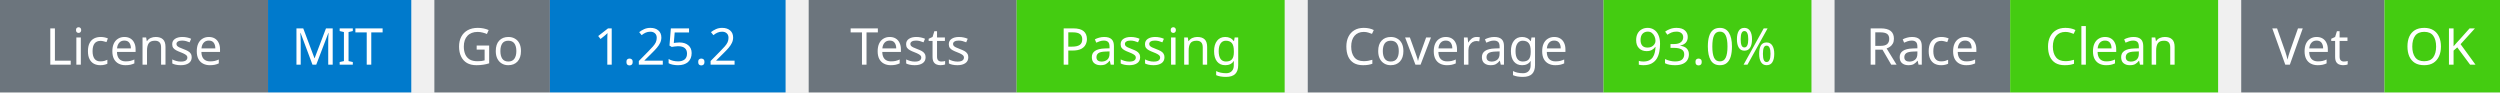
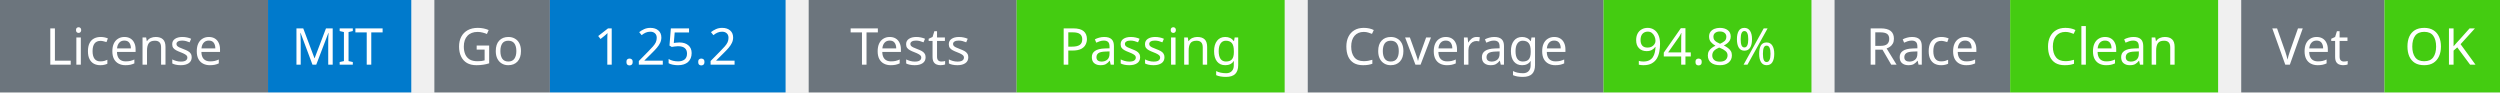
<svg xmlns="http://www.w3.org/2000/svg" width="541" height="20" viewBox="0 0 541 20">
  <g transform="translate(0, 0)">
    <rect x="0" y="0" width="58" height="20" fill="#6c757d" />
    <rect x="58" y="0" width="31" height="20" fill="#007acc" />
    <text x="29" y="14" text-anchor="middle" font-family="sans-serif" font-size="11" fill="white">License</text>
    <text x="73" y="14" text-anchor="middle" font-family="sans-serif" font-size="11" fill="white">MIT</text>
  </g>
  <g transform="translate(94, 0)">
    <rect x="0" y="0" width="25" height="20" fill="#6c757d" />
    <rect x="25" y="0" width="51" height="20" fill="#007acc" />
    <text x="12" y="14" text-anchor="middle" font-family="sans-serif" font-size="11" fill="white">Go</text>
    <text x="50" y="14" text-anchor="middle" font-family="sans-serif" font-size="11" fill="white">1.25.2</text>
  </g>
  <g transform="translate(175, 0)">
    <rect x="0" y="0" width="45" height="20" fill="#6c757d" />
    <rect x="45" y="0" width="58" height="20" fill="#4c1" />
    <text x="22" y="14" text-anchor="middle" font-family="sans-serif" font-size="11" fill="white">Tests</text>
    <text x="74" y="14" text-anchor="middle" font-family="sans-serif" font-size="11" fill="white">Passing</text>
  </g>
  <g transform="translate(283, 0)">
    <rect x="0" y="0" width="64" height="20" fill="#6c757d" />
    <rect x="64" y="0" width="45" height="20" fill="#4c1" />
    <text x="32" y="14" text-anchor="middle" font-family="sans-serif" font-size="11" fill="white">Coverage</text>
-     <text x="86" y="14" text-anchor="middle" font-family="sans-serif" font-size="11" fill="white">93.0%</text>
+     <text x="86" y="14" text-anchor="middle" font-family="sans-serif" font-size="11" fill="white">94.8%</text>
  </g>
  <g transform="translate(397, 0)">
    <rect x="0" y="0" width="38" height="20" fill="#6c757d" />
    <rect x="38" y="0" width="45" height="20" fill="#4c1" />
    <text x="19" y="14" text-anchor="middle" font-family="sans-serif" font-size="11" fill="white">Race</text>
    <text x="60" y="14" text-anchor="middle" font-family="sans-serif" font-size="11" fill="white">Clean</text>
  </g>
  <g transform="translate(485, 0)">
    <rect x="0" y="0" width="31" height="20" fill="#6c757d" />
    <rect x="31" y="0" width="25" height="20" fill="#4c1" />
    <text x="15" y="14" text-anchor="middle" font-family="sans-serif" font-size="11" fill="white">Vet</text>
    <text x="43" y="14" text-anchor="middle" font-family="sans-serif" font-size="11" fill="white">OK</text>
  </g>
</svg>
